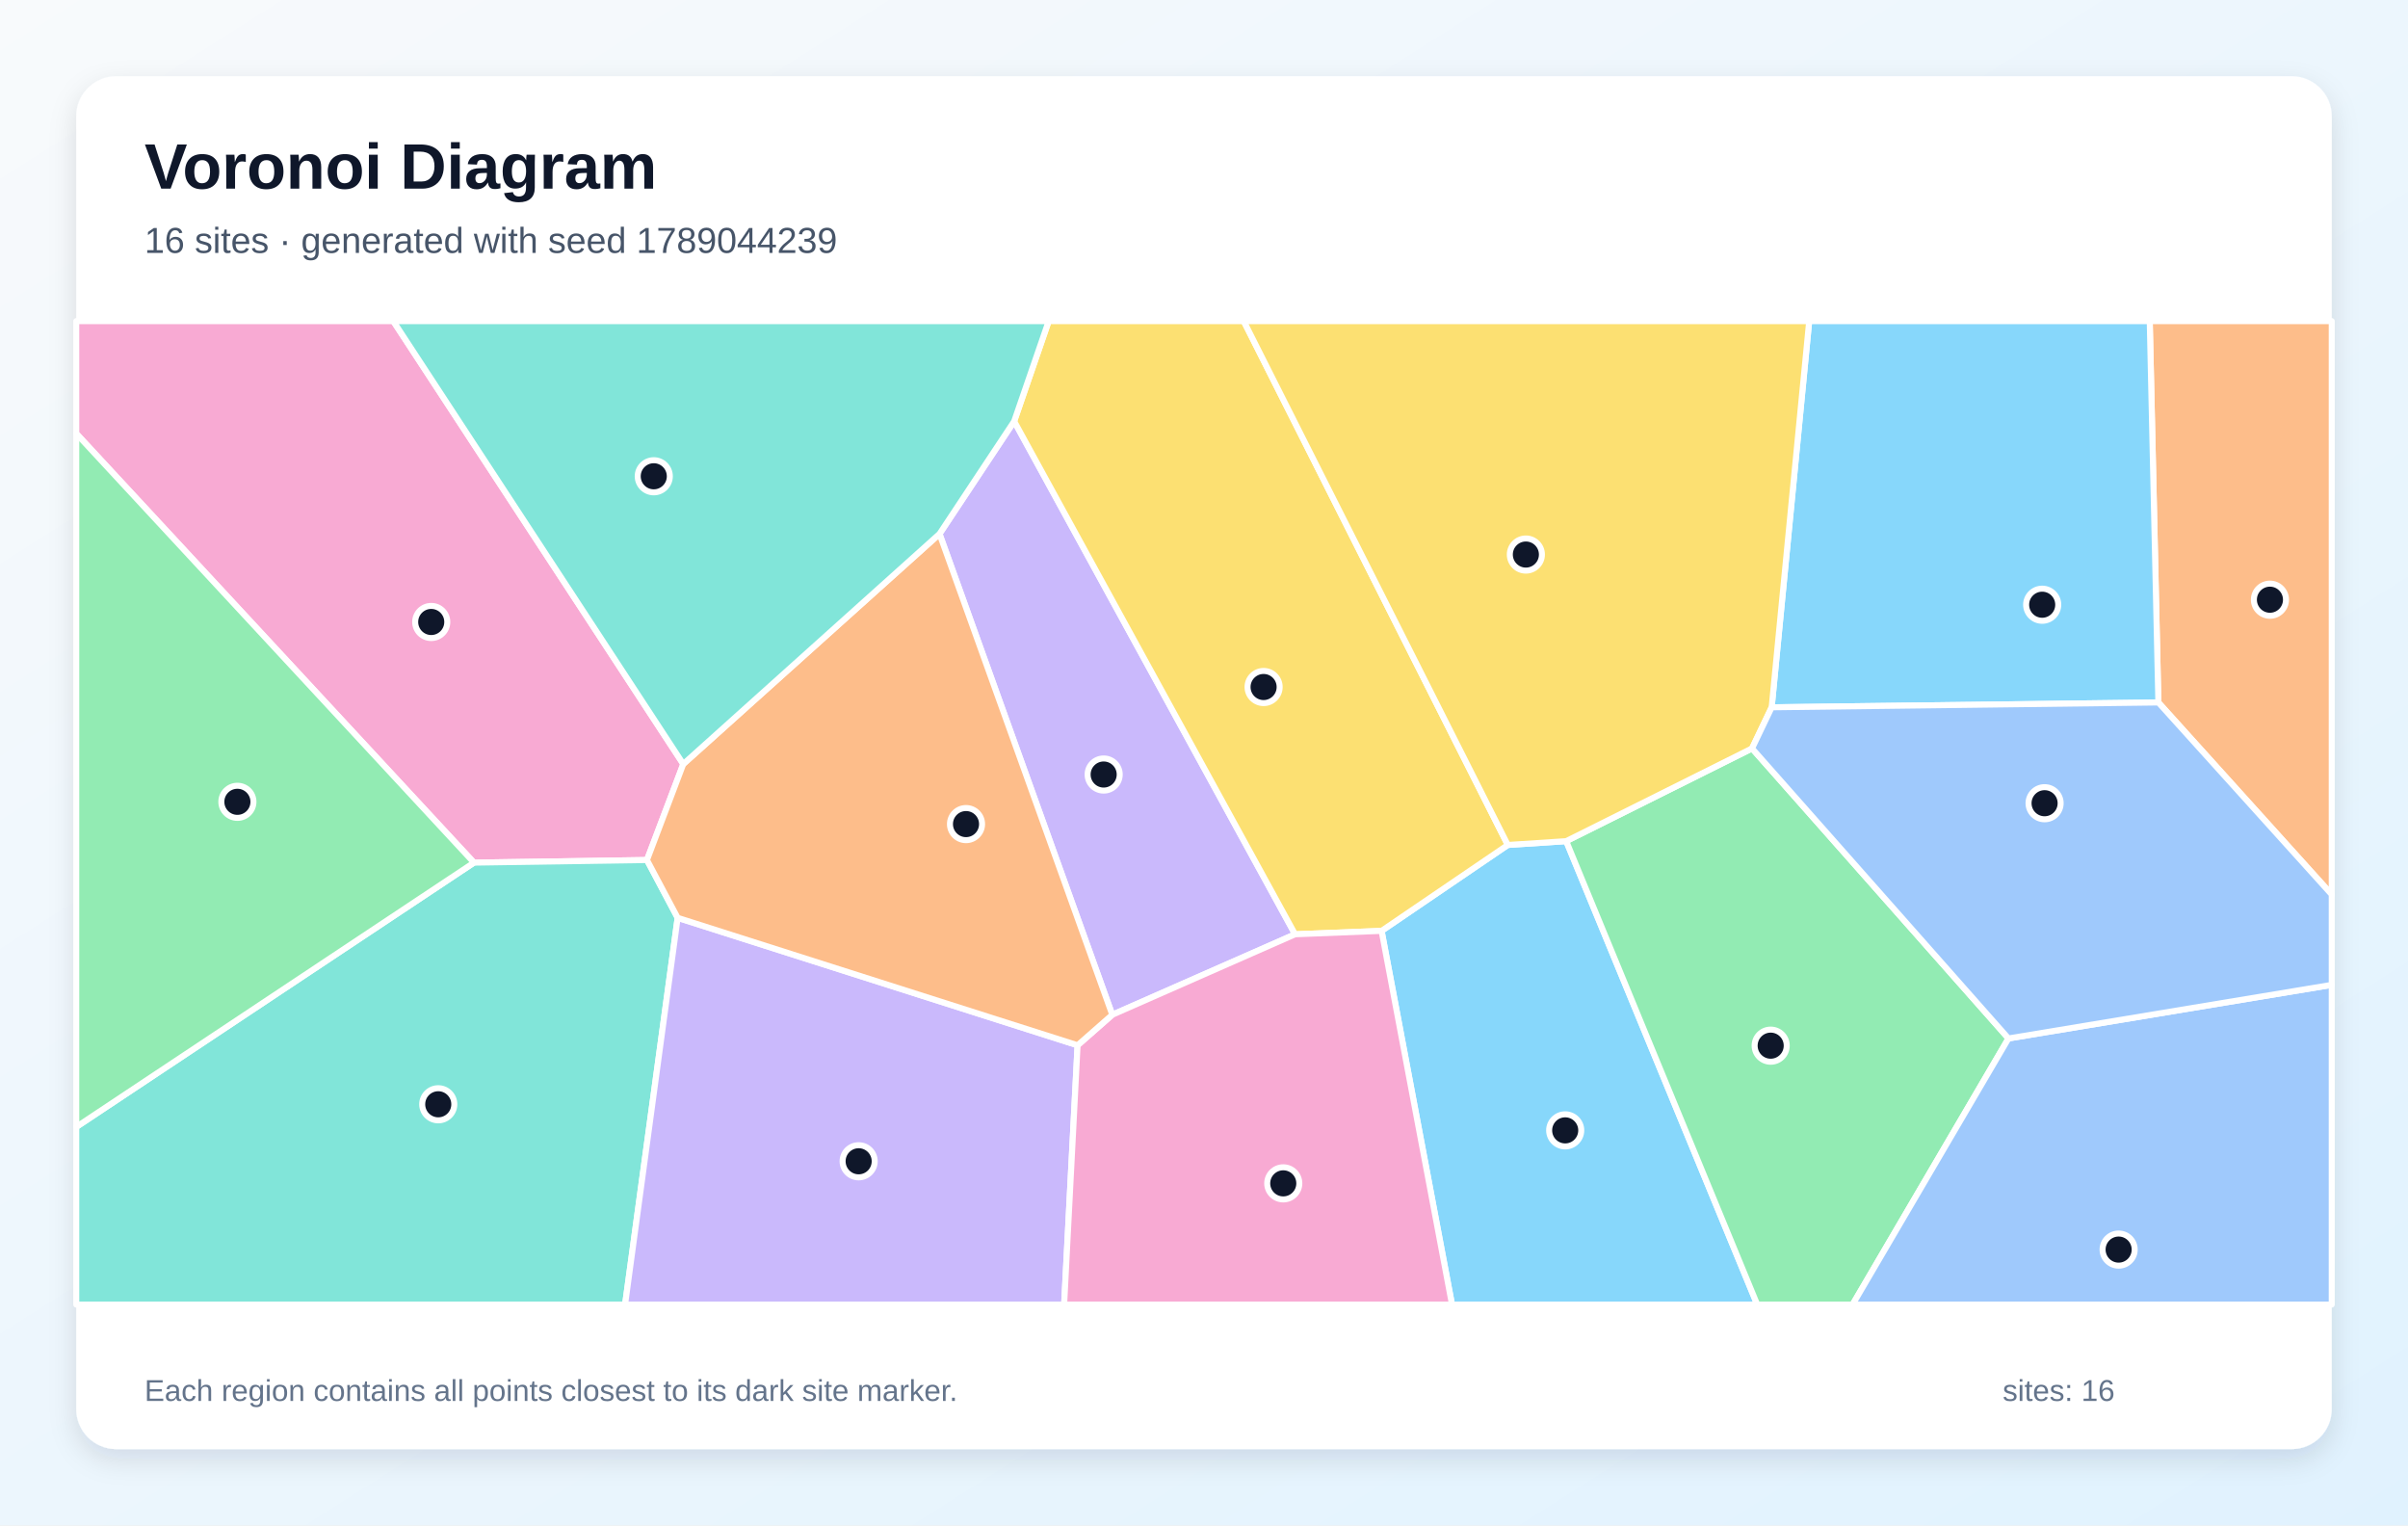
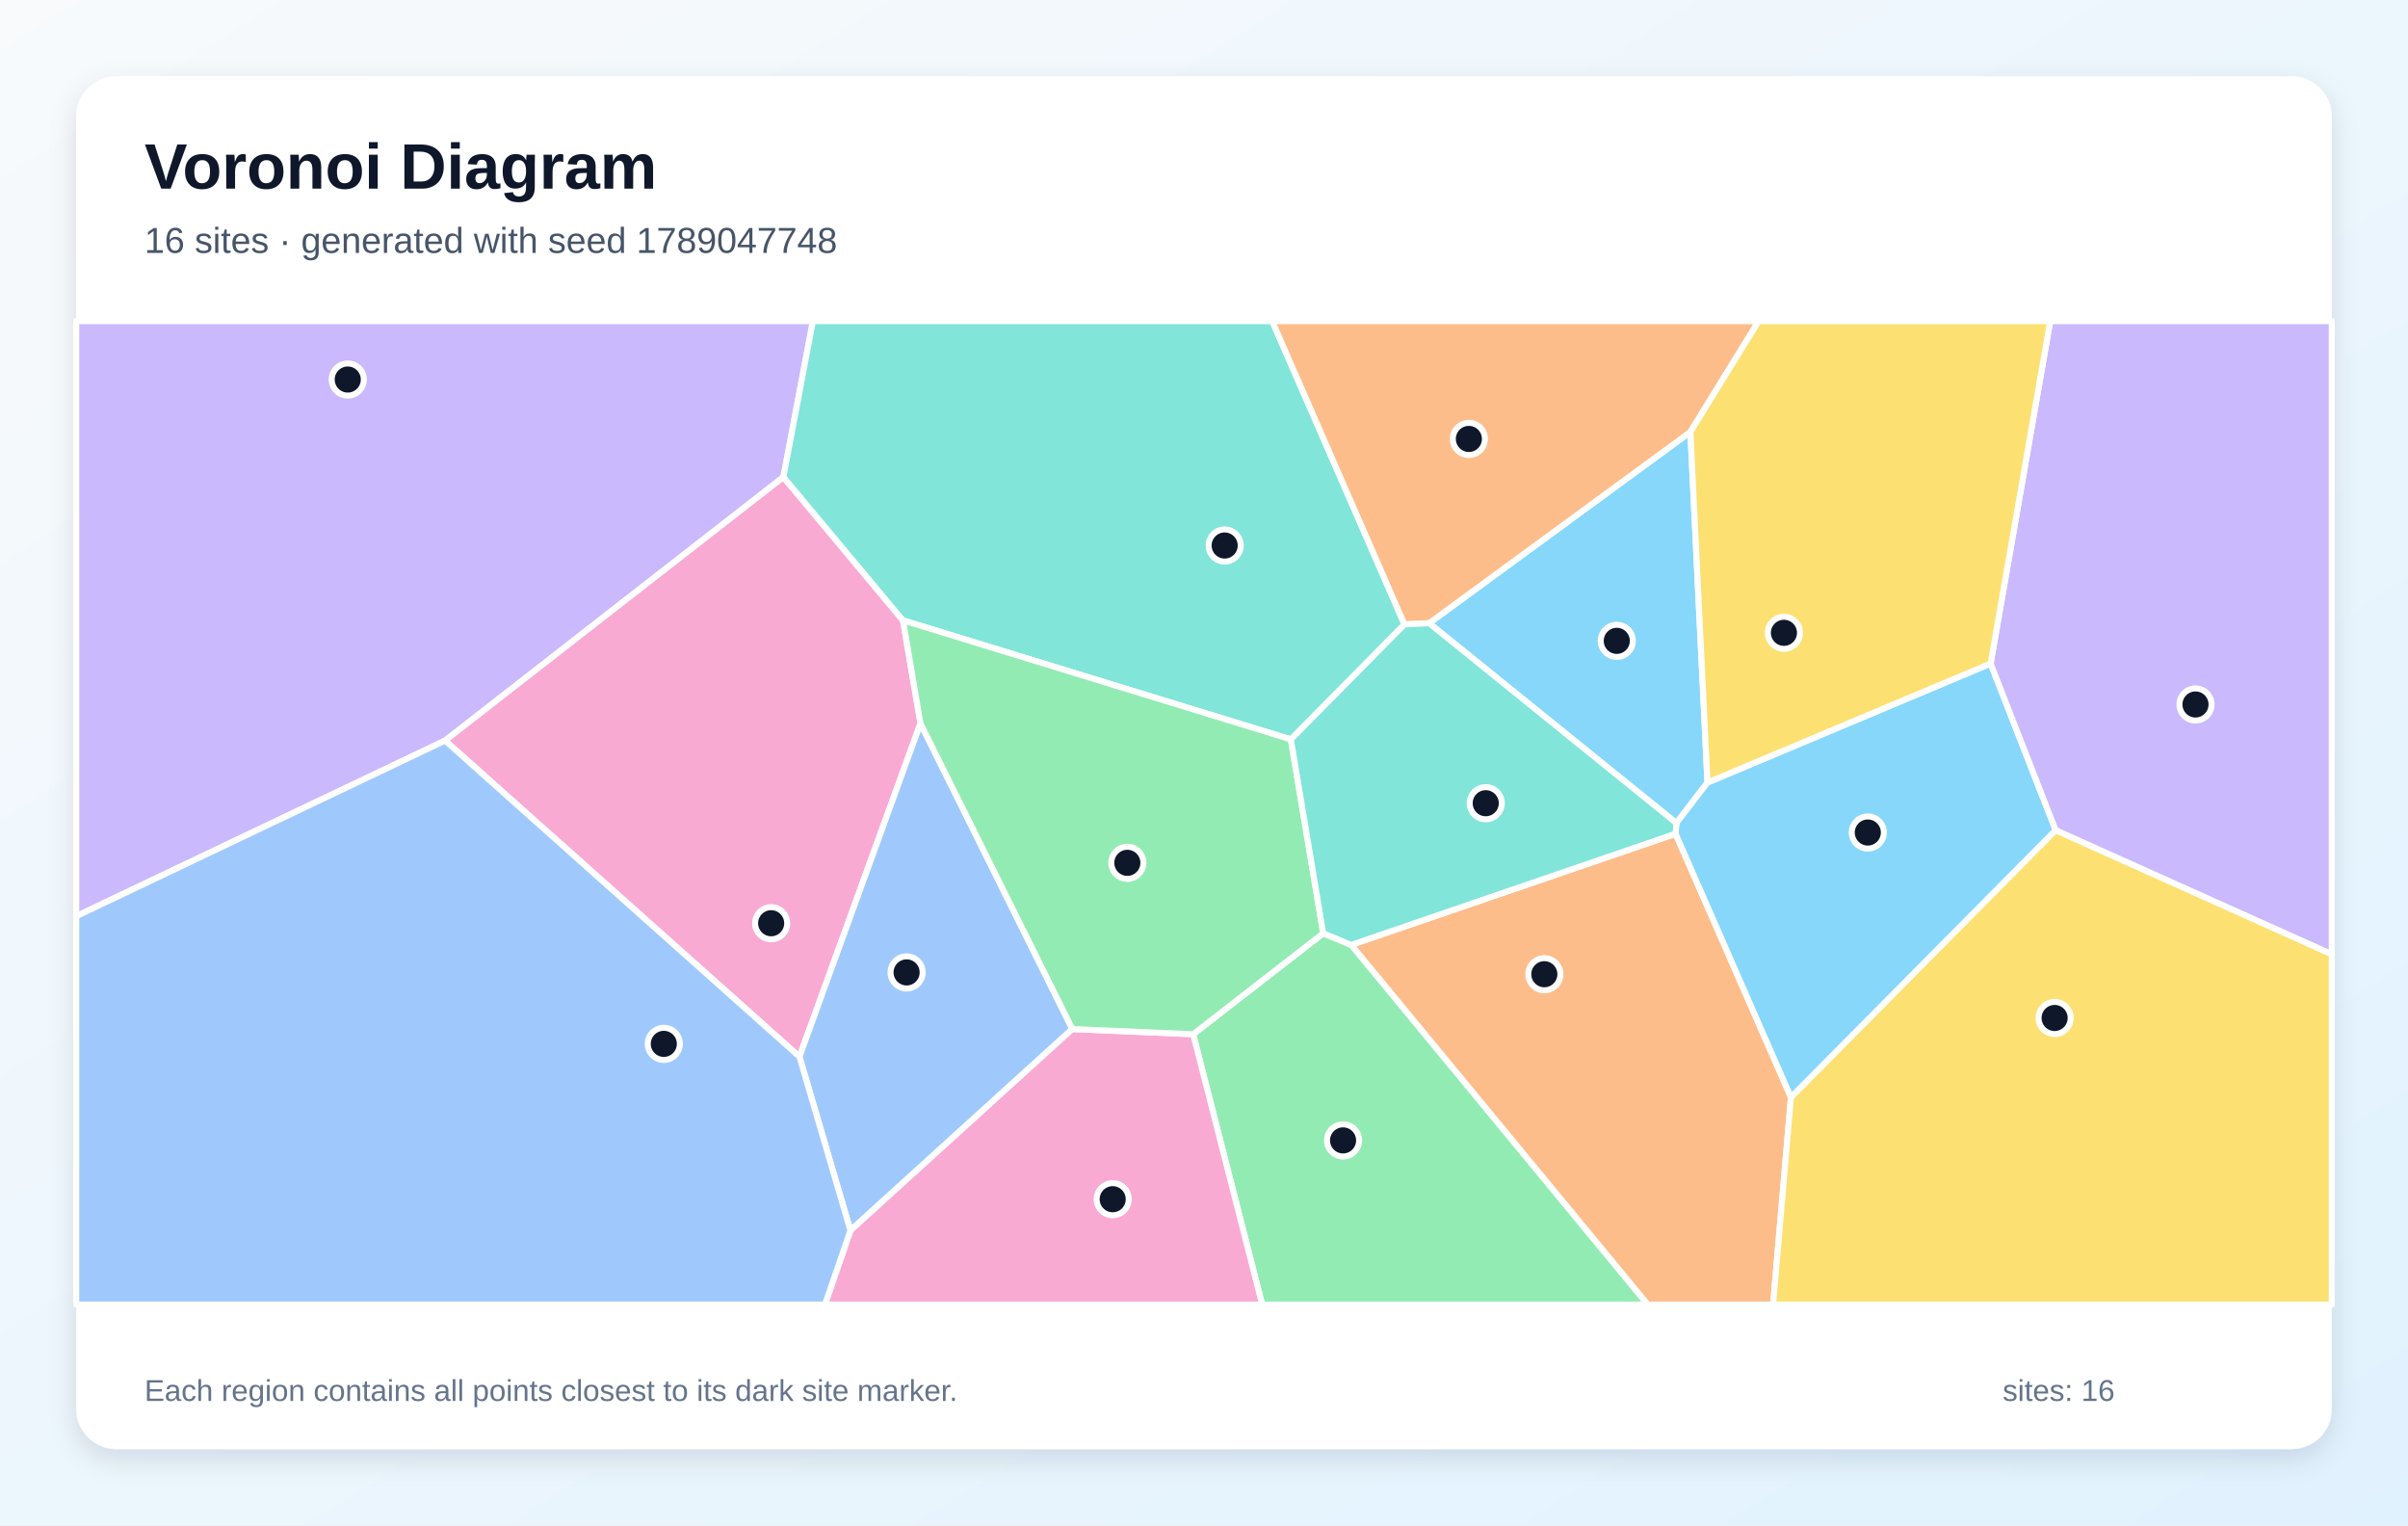
<svg xmlns="http://www.w3.org/2000/svg" width="1200" height="760" viewBox="0 0 1200 760" role="img" aria-labelledby="title description">
  <defs>
    <linearGradient id="background" x1="0" y1="0" x2="1" y2="1">
      <stop stop-color="#F8FAFC" />
      <stop offset="1" stop-color="#E0F2FE" />
    </linearGradient>
    <filter id="shadow" x="-10%" y="-10%" width="120%" height="120%">
      <feDropShadow dx="0" dy="5" stdDeviation="7" flood-color="#0F172A" flood-opacity=".12" />
    </filter>
  </defs>
  <rect width="1200" height="760" fill="url(#background)" />
  <rect x="38" y="38" width="1124" height="684" rx="20" fill="#FFFFFF" filter="url(#shadow)" />
  <g font-family="Arial, sans-serif">
    <text x="72" y="94" font-size="32" font-weight="700" fill="#0F172A">Voronoi Diagram</text>
-     <text x="72" y="126" font-size="18" fill="#475569">16 sites · generated with seed 1789044239</text>
+     <text x="72" y="126" font-size="18" fill="#475569">16 sites · generated with seed 1789047748</text>
  </g>
  <g stroke="#FFFFFF" stroke-width="3" stroke-linejoin="round">
-     <polygon points="688.5,463.8 751.4,421.0 780.5,419.1 875.7,650.0 723.6,650.0" fill="#38BDF8" fill-opacity="0.60" />
-     <polygon points="554.3,505.6 468.2,266.0 505.4,209.9 645.4,465.5" fill="#A78BFA" fill-opacity="0.60" />
-     <polygon points="340.5,380.7 322.4,428.5 236.2,429.8 38.0,216.0 38.0,160.0 196.0,160.0" fill="#F472B6" fill-opacity="0.60" />
-     <polygon points="1075.6,350.0 1071.3,160.0 1162.0,160.0 1162.0,445.7" fill="#FB923C" fill-opacity="0.60" />
-     <polygon points="645.4,465.5 505.4,209.9 522.6,160.0 619.8,160.0 751.4,421.0 688.5,463.8" fill="#FACC15" fill-opacity="0.60" />
-     <polygon points="780.5,419.1 873.1,372.9 1000.9,517.4 923.2,650.0 875.7,650.0" fill="#4ADE80" fill-opacity="0.60" />
-     <polygon points="38.0,561.5 236.2,429.8 322.4,428.5 337.7,457.3 311.5,650.0 38.0,650.0" fill="#2DD4BF" fill-opacity="0.60" />
-     <polygon points="1000.9,517.4 1162.0,490.7 1162.0,650.0 923.2,650.0" fill="#60A5FA" fill-opacity="0.60" />
-     <polygon points="1075.6,350.0 882.9,352.4 901.6,160.0 1071.3,160.0" fill="#38BDF8" fill-opacity="0.60" />
-     <polygon points="337.7,457.3 537.0,520.8 530.3,650.0 311.5,650.0" fill="#A78BFA" fill-opacity="0.60" />
-     <polygon points="537.0,520.8 554.3,505.6 645.4,465.5 688.5,463.8 723.6,650.0 530.3,650.0" fill="#F472B6" fill-opacity="0.60" />
-     <polygon points="537.0,520.8 337.7,457.3 322.4,428.5 340.5,380.7 468.2,266.0 554.3,505.6" fill="#FB923C" fill-opacity="0.60" />
-     <polygon points="882.9,352.4 873.1,372.9 780.5,419.1 751.4,421.0 619.8,160.0 901.6,160.0" fill="#FACC15" fill-opacity="0.60" />
-     <polygon points="38.0,561.5 38.0,216.0 236.2,429.8" fill="#4ADE80" fill-opacity="0.60" />
-     <polygon points="340.5,380.7 196.0,160.0 522.6,160.0 505.4,209.9 468.2,266.0" fill="#2DD4BF" fill-opacity="0.60" />
-     <polygon points="1000.9,517.4 873.1,372.9 882.9,352.4 1075.6,350.0 1162.0,445.7 1162.0,490.7" fill="#60A5FA" fill-opacity="0.60" />
+     <polygon points="850.9,389.9 835.4,410.1 712.2,310.5 842.4,215.2" fill="#38BDF8" fill-opacity="0.60" />
+     <polygon points="390.4,237.7 221.8,369.0 38.0,456.5 38.0,160.0 405.1,160.0" fill="#A78BFA" fill-opacity="0.60" />
+     <polygon points="221.8,369.0 390.4,237.7 450.0,309.1 458.7,360.4 398.4,526.5" fill="#F472B6" fill-opacity="0.60" />
+     <polygon points="673.3,470.8 835.0,415.4 892.5,546.7 883.6,650.0 821.1,650.0" fill="#FB923C" fill-opacity="0.60" />
+     <polygon points="892.5,546.7 1024.4,413.6 1162.0,475.4 1162.0,650.0 883.6,650.0" fill="#FACC15" fill-opacity="0.60" />
+     <polygon points="594.6,515.3 659.4,465.0 673.3,470.8 821.1,650.0 629.0,650.0" fill="#4ADE80" fill-opacity="0.60" />
+     <polygon points="643.3,368.4 450.0,309.1 390.4,237.7 405.1,160.0 634.0,160.0 699.9,311.1" fill="#2DD4BF" fill-opacity="0.60" />
+     <polygon points="398.4,526.5 458.7,360.4 534.4,512.7 423.8,613.1" fill="#60A5FA" fill-opacity="0.60" />
+     <polygon points="992.0,330.6 1024.4,413.6 892.5,546.7 835.0,415.4 835.4,410.1 850.9,389.9" fill="#38BDF8" fill-opacity="0.60" />
+     <polygon points="1024.4,413.6 992.0,330.6 1021.7,160.0 1162.0,160.0 1162.0,475.4" fill="#A78BFA" fill-opacity="0.60" />
+     <polygon points="423.8,613.1 534.4,512.7 594.6,515.3 629.0,650.0 411.1,650.0" fill="#F472B6" fill-opacity="0.60" />
+     <polygon points="699.9,311.1 634.0,160.0 876.4,160.0 842.4,215.2 712.2,310.5" fill="#FB923C" fill-opacity="0.60" />
+     <polygon points="992.0,330.6 850.9,389.9 842.4,215.2 876.4,160.0 1021.7,160.0" fill="#FACC15" fill-opacity="0.60" />
+     <polygon points="659.4,465.0 594.6,515.3 534.4,512.7 458.7,360.4 450.0,309.1 643.3,368.4" fill="#4ADE80" fill-opacity="0.60" />
+     <polygon points="835.0,415.4 673.3,470.8 659.4,465.0 643.3,368.4 699.9,311.1 712.2,310.5 835.4,410.1" fill="#2DD4BF" fill-opacity="0.60" />
+     <polygon points="38.0,456.5 221.8,369.0 398.4,526.5 423.8,613.1 411.1,650.0 38.0,650.0" fill="#60A5FA" fill-opacity="0.60" />
  </g>
  <g>
-     <circle cx="780.0" cy="563.2" r="8" fill="#0F172A" stroke="#FFFFFF" stroke-width="3" />
-     <circle cx="550.0" cy="385.9" r="8" fill="#0F172A" stroke="#FFFFFF" stroke-width="3" />
-     <circle cx="214.9" cy="309.9" r="8" fill="#0F172A" stroke="#FFFFFF" stroke-width="3" />
-     <circle cx="1131.2" cy="298.8" r="8" fill="#0F172A" stroke="#FFFFFF" stroke-width="3" />
-     <circle cx="629.7" cy="342.3" r="8" fill="#0F172A" stroke="#FFFFFF" stroke-width="3" />
-     <circle cx="882.4" cy="521.0" r="8" fill="#0F172A" stroke="#FFFFFF" stroke-width="3" />
-     <circle cx="218.4" cy="550.2" r="8" fill="#0F172A" stroke="#FFFFFF" stroke-width="3" />
-     <circle cx="1055.8" cy="622.6" r="8" fill="#0F172A" stroke="#FFFFFF" stroke-width="3" />
-     <circle cx="1017.7" cy="301.3" r="8" fill="#0F172A" stroke="#FFFFFF" stroke-width="3" />
-     <circle cx="427.9" cy="578.6" r="8" fill="#0F172A" stroke="#FFFFFF" stroke-width="3" />
-     <circle cx="639.5" cy="589.6" r="8" fill="#0F172A" stroke="#FFFFFF" stroke-width="3" />
-     <circle cx="481.4" cy="410.6" r="8" fill="#0F172A" stroke="#FFFFFF" stroke-width="3" />
-     <circle cx="760.4" cy="276.3" r="8" fill="#0F172A" stroke="#FFFFFF" stroke-width="3" />
-     <circle cx="118.3" cy="399.5" r="8" fill="#0F172A" stroke="#FFFFFF" stroke-width="3" />
-     <circle cx="325.8" cy="237.3" r="8" fill="#0F172A" stroke="#FFFFFF" stroke-width="3" />
-     <circle cx="1018.9" cy="400.2" r="8" fill="#0F172A" stroke="#FFFFFF" stroke-width="3" />
+     <circle cx="805.7" cy="319.3" r="8" fill="#0F172A" stroke="#FFFFFF" stroke-width="3" />
+     <circle cx="173.3" cy="189.1" r="8" fill="#0F172A" stroke="#FFFFFF" stroke-width="3" />
+     <circle cx="384.3" cy="460.0" r="8" fill="#0F172A" stroke="#FFFFFF" stroke-width="3" />
+     <circle cx="769.6" cy="485.4" r="8" fill="#0F172A" stroke="#FFFFFF" stroke-width="3" />
+     <circle cx="1023.9" cy="507.2" r="8" fill="#0F172A" stroke="#FFFFFF" stroke-width="3" />
+     <circle cx="669.3" cy="568.2" r="8" fill="#0F172A" stroke="#FFFFFF" stroke-width="3" />
+     <circle cx="610.3" cy="271.8" r="8" fill="#0F172A" stroke="#FFFFFF" stroke-width="3" />
+     <circle cx="451.8" cy="484.5" r="8" fill="#0F172A" stroke="#FFFFFF" stroke-width="3" />
+     <circle cx="930.8" cy="414.8" r="8" fill="#0F172A" stroke="#FFFFFF" stroke-width="3" />
+     <circle cx="1094.1" cy="351.0" r="8" fill="#0F172A" stroke="#FFFFFF" stroke-width="3" />
+     <circle cx="554.5" cy="597.5" r="8" fill="#0F172A" stroke="#FFFFFF" stroke-width="3" />
+     <circle cx="732.0" cy="218.7" r="8" fill="#0F172A" stroke="#FFFFFF" stroke-width="3" />
+     <circle cx="889.0" cy="315.3" r="8" fill="#0F172A" stroke="#FFFFFF" stroke-width="3" />
+     <circle cx="561.8" cy="429.9" r="8" fill="#0F172A" stroke="#FFFFFF" stroke-width="3" />
+     <circle cx="740.4" cy="400.2" r="8" fill="#0F172A" stroke="#FFFFFF" stroke-width="3" />
+     <circle cx="330.8" cy="520.1" r="8" fill="#0F172A" stroke="#FFFFFF" stroke-width="3" />
  </g>
  <g font-family="Arial, sans-serif" font-size="15" fill="#64748B">
    <text x="72" y="698">Each region contains all points closest to its dark site marker.</text>
    <text x="998" y="698">sites: 16</text>
  </g>
</svg>
